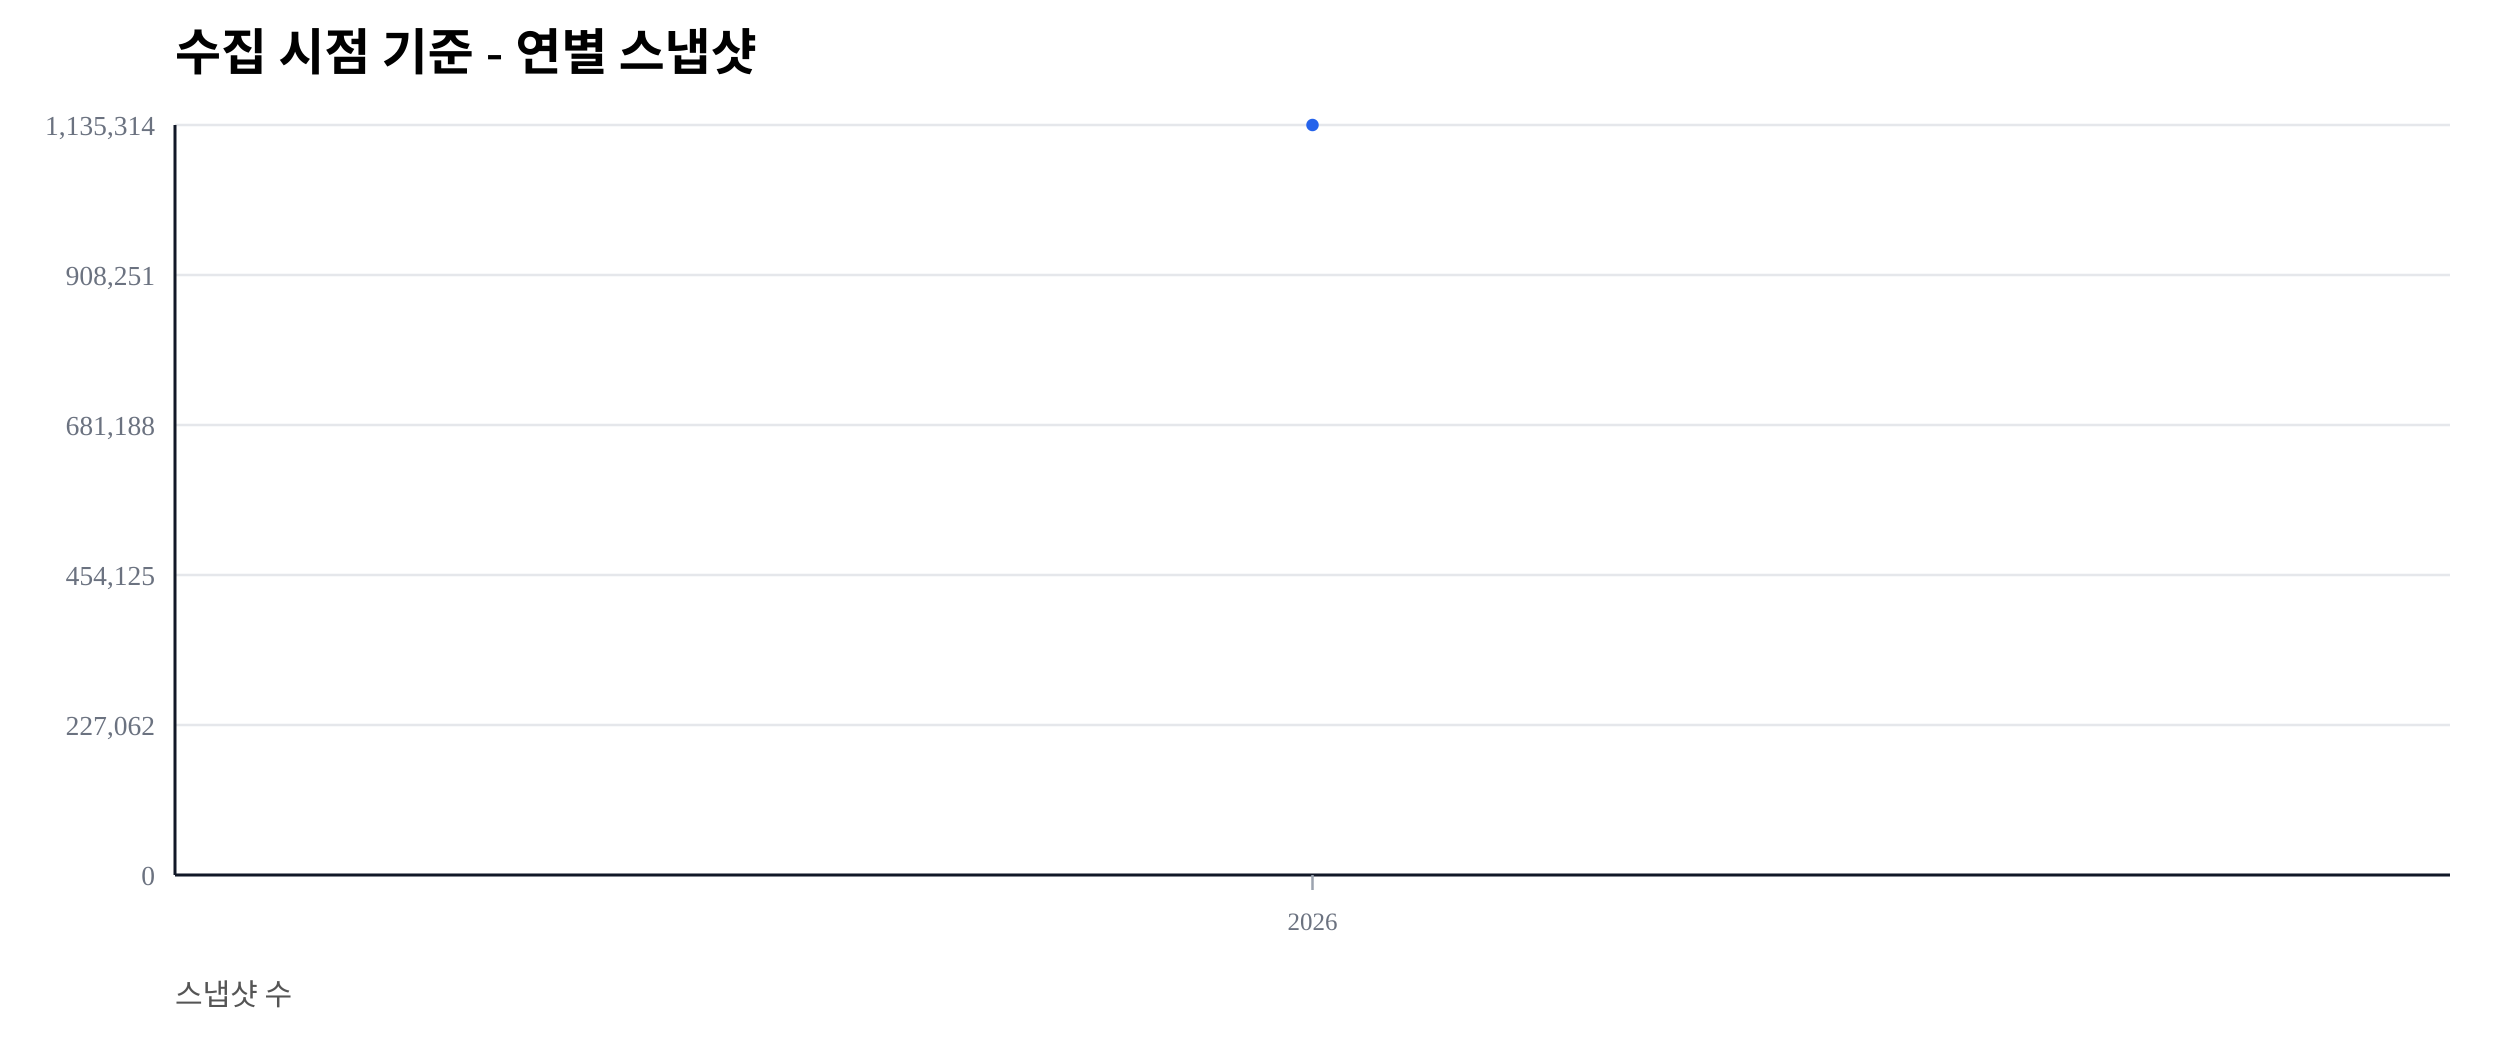
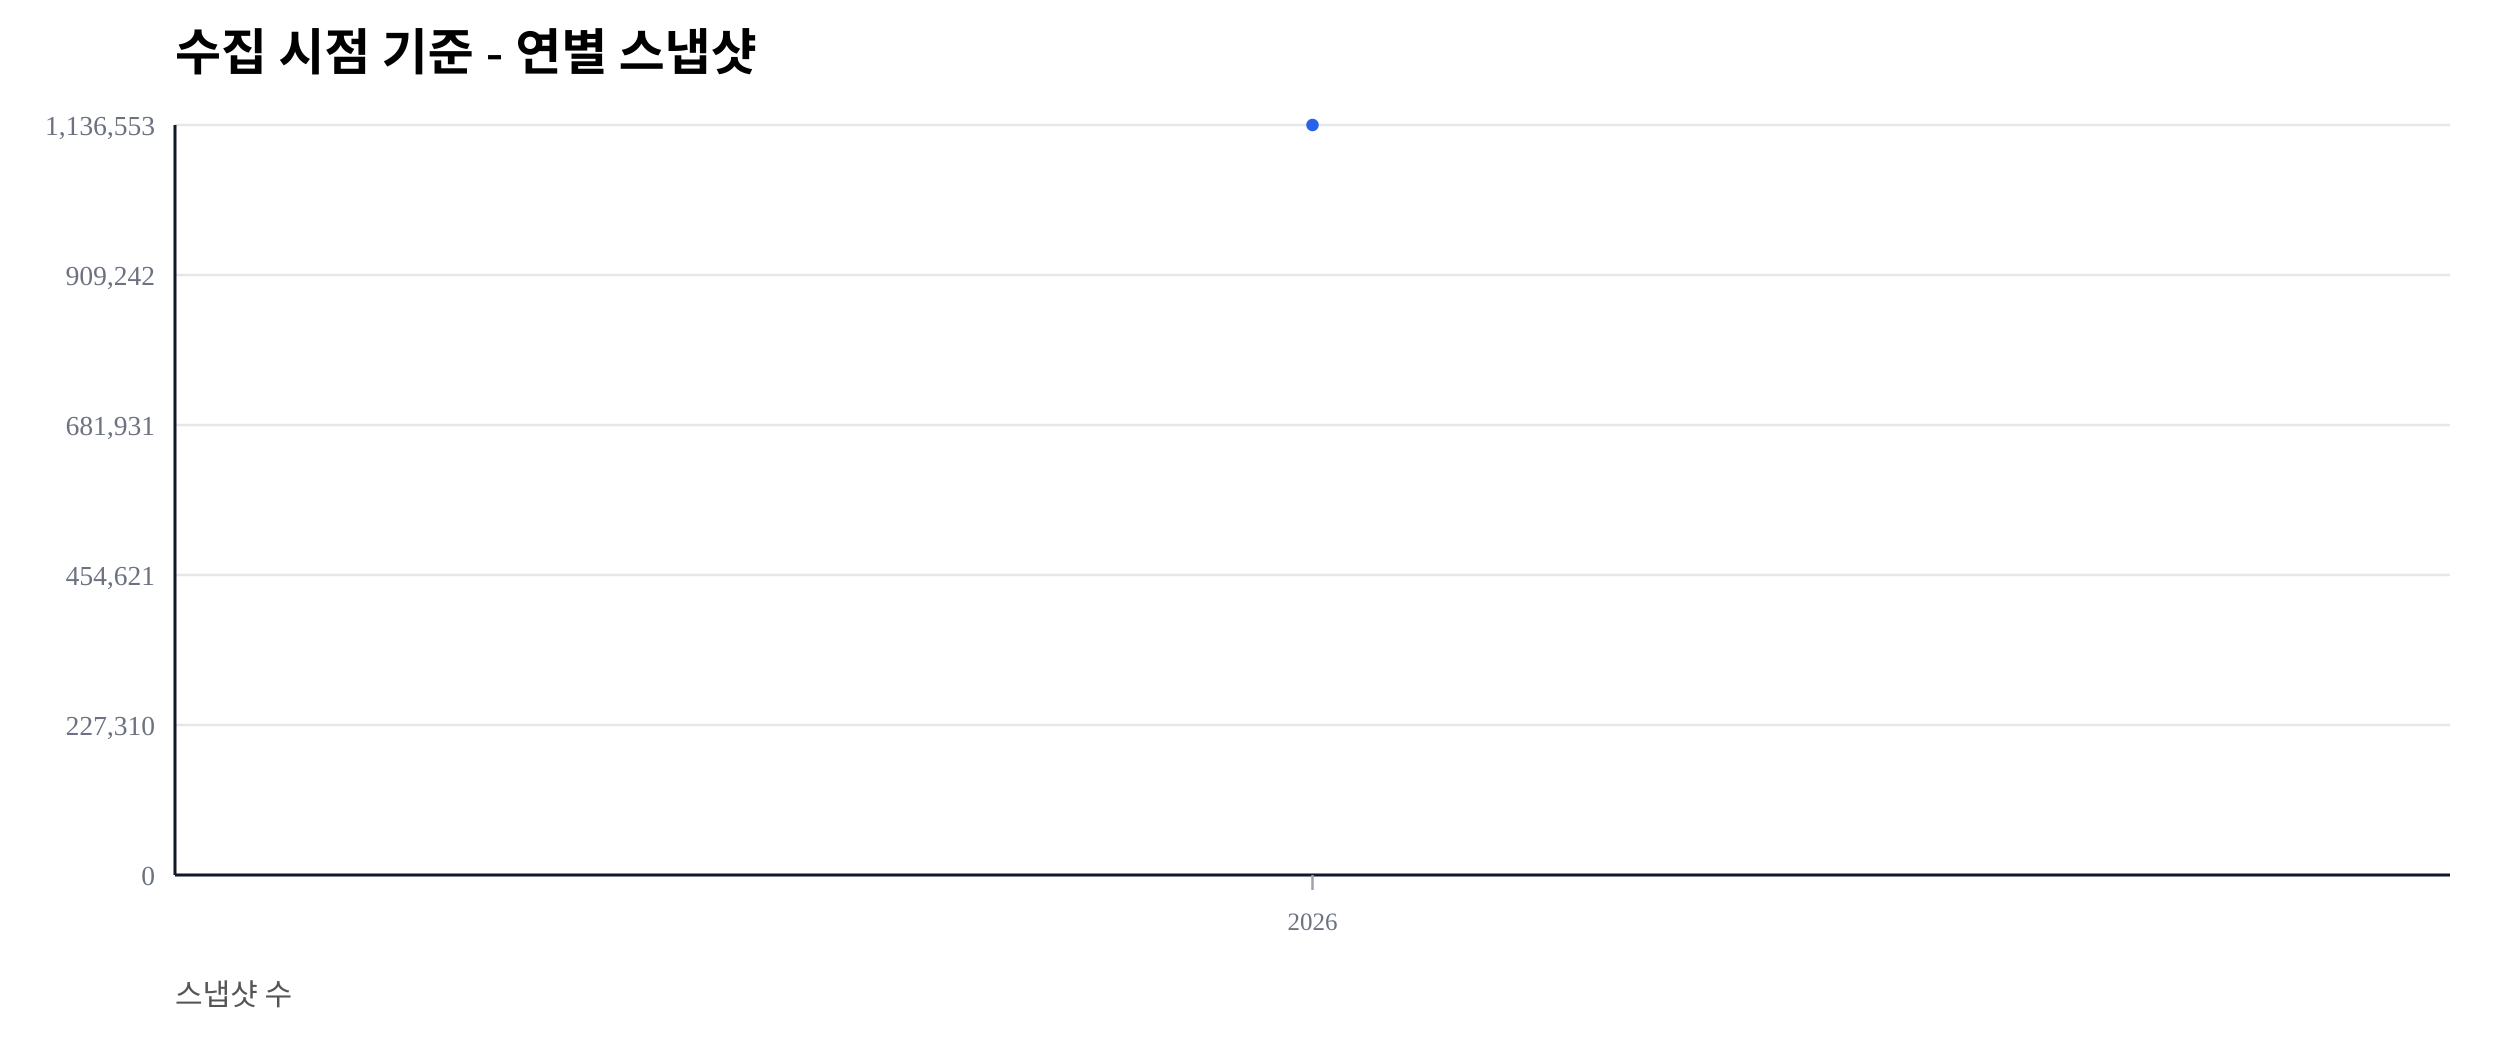
<svg xmlns="http://www.w3.org/2000/svg" width="1000" height="420" viewBox="0 0 1000 420">
  <rect width="100%" height="100%" fill="#ffffff" />
  <text x="70" y="28" font-size="20" font-weight="600">수집 시점 기준 - 연별 스냅샷</text>
  <text x="70" y="402" font-size="12" fill="#555">스냅샷 수</text>
  <line x1="70" y1="350.00" x2="980" y2="350.00" stroke="#e5e7eb" stroke-width="1" />
  <text x="62" y="354.00" font-size="11" fill="#6b7280" text-anchor="end">0</text>
  <line x1="70" y1="290.00" x2="980" y2="290.00" stroke="#e5e7eb" stroke-width="1" />
-   <text x="62" y="294.00" font-size="11" fill="#6b7280" text-anchor="end">227,062</text>
+   <text x="62" y="294.00" font-size="11" fill="#6b7280" text-anchor="end">227,310</text>
  <line x1="70" y1="230.00" x2="980" y2="230.00" stroke="#e5e7eb" stroke-width="1" />
-   <text x="62" y="234.00" font-size="11" fill="#6b7280" text-anchor="end">454,125</text>
+   <text x="62" y="234.00" font-size="11" fill="#6b7280" text-anchor="end">454,621</text>
  <line x1="70" y1="170.00" x2="980" y2="170.00" stroke="#e5e7eb" stroke-width="1" />
-   <text x="62" y="174.00" font-size="11" fill="#6b7280" text-anchor="end">681,188</text>
+   <text x="62" y="174.00" font-size="11" fill="#6b7280" text-anchor="end">681,931</text>
  <line x1="70" y1="110.00" x2="980" y2="110.00" stroke="#e5e7eb" stroke-width="1" />
-   <text x="62" y="114.00" font-size="11" fill="#6b7280" text-anchor="end">908,251</text>
+   <text x="62" y="114.00" font-size="11" fill="#6b7280" text-anchor="end">909,242</text>
  <line x1="70" y1="50.00" x2="980" y2="50.00" stroke="#e5e7eb" stroke-width="1" />
-   <text x="62" y="54.00" font-size="11" fill="#6b7280" text-anchor="end">1,135,314</text>
+   <text x="62" y="54.00" font-size="11" fill="#6b7280" text-anchor="end">1,136,553</text>
  <line x1="70" y1="350" x2="980" y2="350" stroke="#111827" stroke-width="1.2" />
  <line x1="70" y1="50" x2="70" y2="350" stroke="#111827" stroke-width="1.2" />
  <line x1="525.00" y1="350" x2="525.00" y2="356" stroke="#9ca3af" stroke-width="1" />
  <text x="525.00" y="372" font-size="10" fill="#6b7280" text-anchor="middle">2026</text>
  <polyline fill="none" stroke="#2563eb" stroke-width="2.5" points="525.00,50.00" />
  <circle cx="525.00" cy="50.00" r="2.5" fill="#2563eb" />
</svg>
